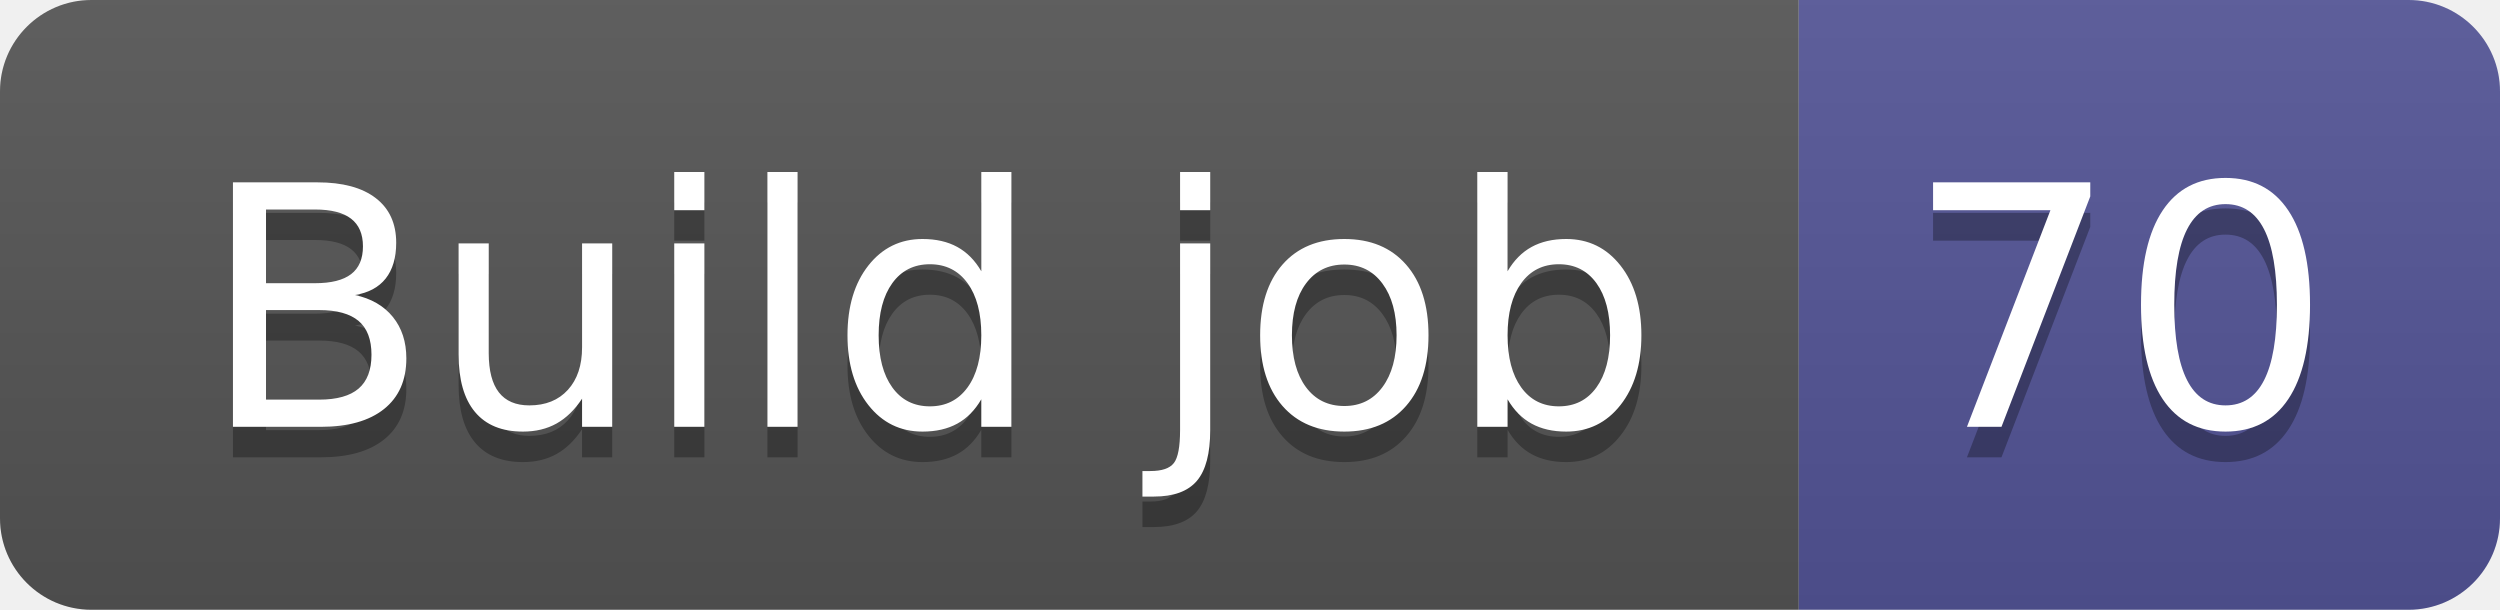
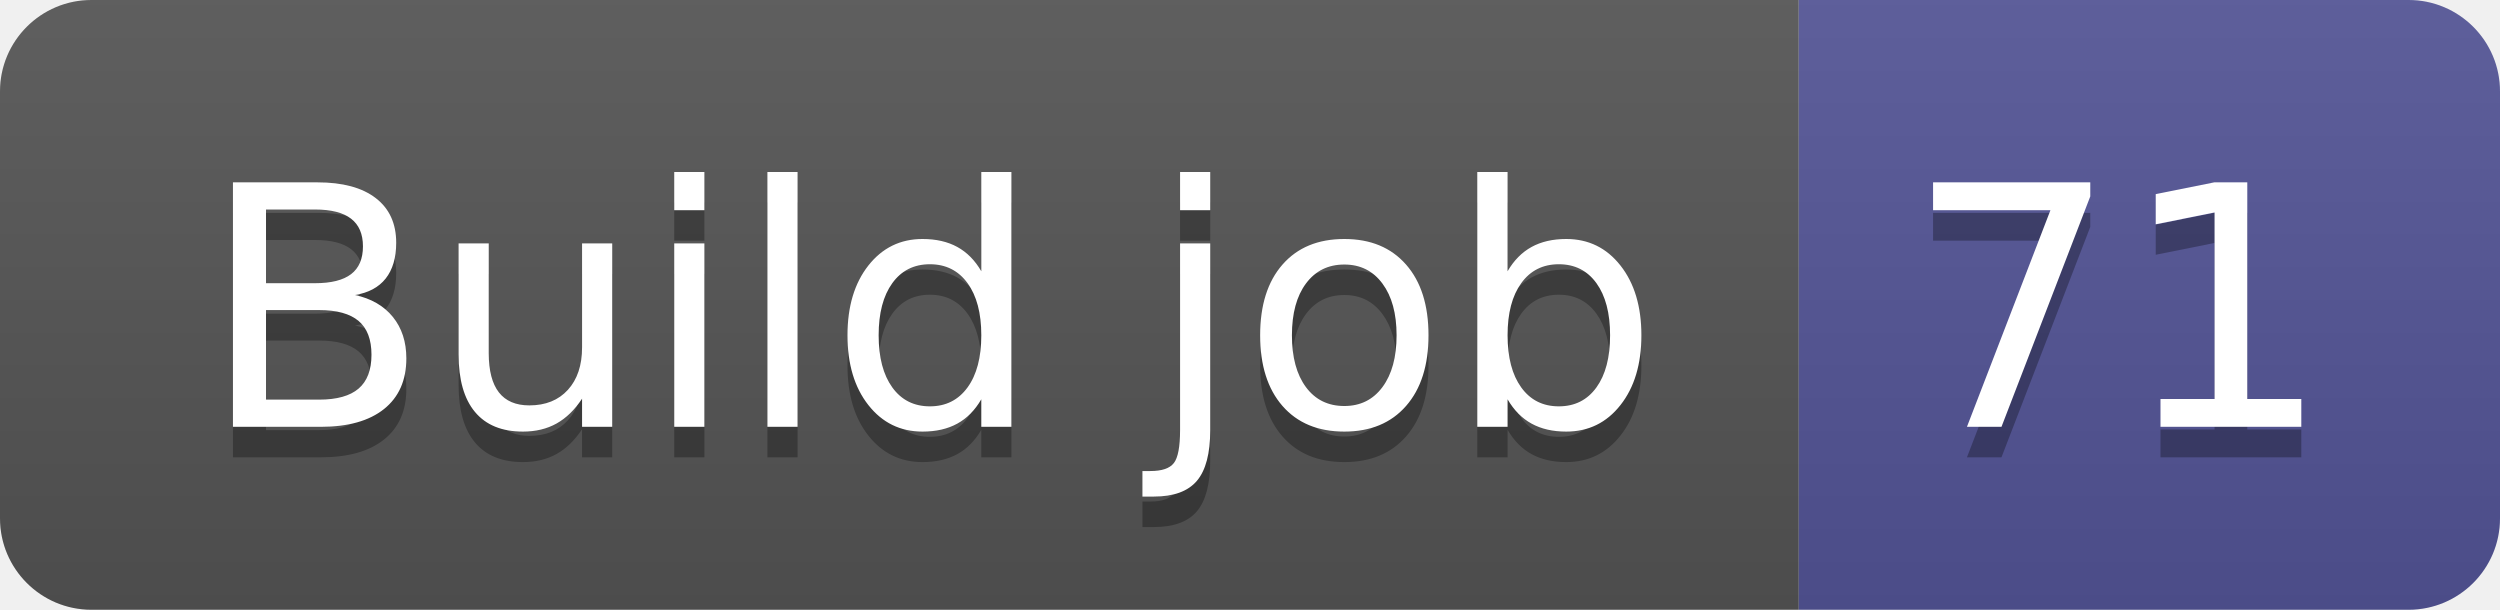
- <svg xmlns="http://www.w3.org/2000/svg" width="82" height="20" role="img" aria-label="Build job: 70">
+ <svg xmlns="http://www.w3.org/2000/svg" width="82" height="20" role="img" aria-label="Build job: 71">
  <linearGradient id="s" x2="0" y2="100%">
    <stop offset="0" stop-color="#bbb" stop-opacity=".1" />
    <stop offset="1" stop-opacity=".1" />
  </linearGradient>
  <clipPath id="r">
    <rect width="82" height="20" rx="3" fill="#fff" />
  </clipPath>
  <g clip-path="url(#r)">
    <rect width="59" height="20" fill="#555" />
    <rect x="59" width="23" height="20" fill="#535597" />
    <rect width="82" height="20" fill="url(#s)" />
  </g>
  <g fill="#fff" text-anchor="middle" font-family="Verdana,Geneva,DejaVu Sans,sans-serif" text-rendering="geometricPrecision" font-size="110">
    <text aria-hidden="true" x="305" y="150" fill="#010101" fill-opacity=".3" transform="scale(.1)" textLength="490">Build job</text>
    <text x="305" y="140" transform="scale(.1)" fill="#fff" textLength="490">Build job</text>
-     <text aria-hidden="true" x="695" y="150" fill="#010101" fill-opacity=".3" transform="scale(.1)" textLength="130">70</text>
-     <text x="695" y="140" transform="scale(.1)" fill="#fff" textLength="130">70</text>
+     <text aria-hidden="true" x="695" y="150" fill="#010101" fill-opacity=".3" transform="scale(.1)" textLength="130">71</text>
+     <text x="695" y="140" transform="scale(.1)" fill="#fff" textLength="130">71</text>
  </g>
</svg>
